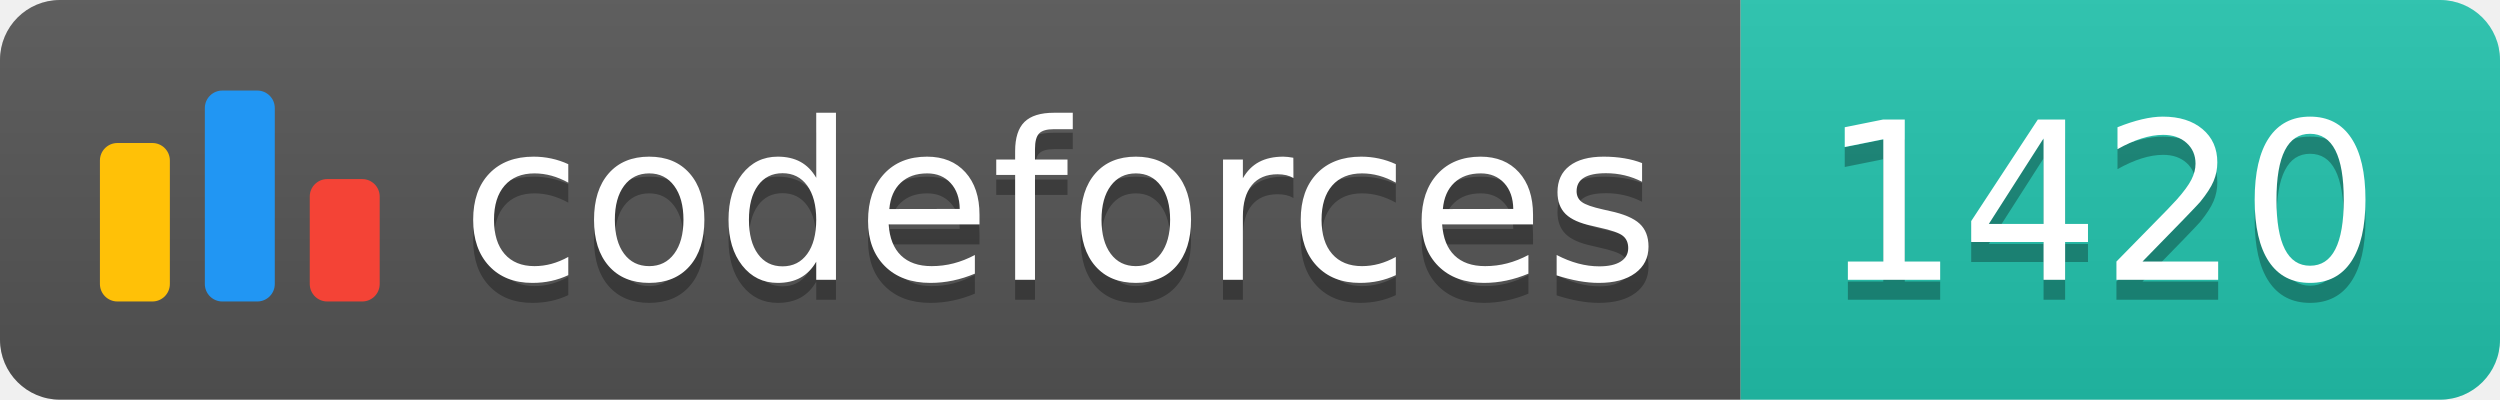
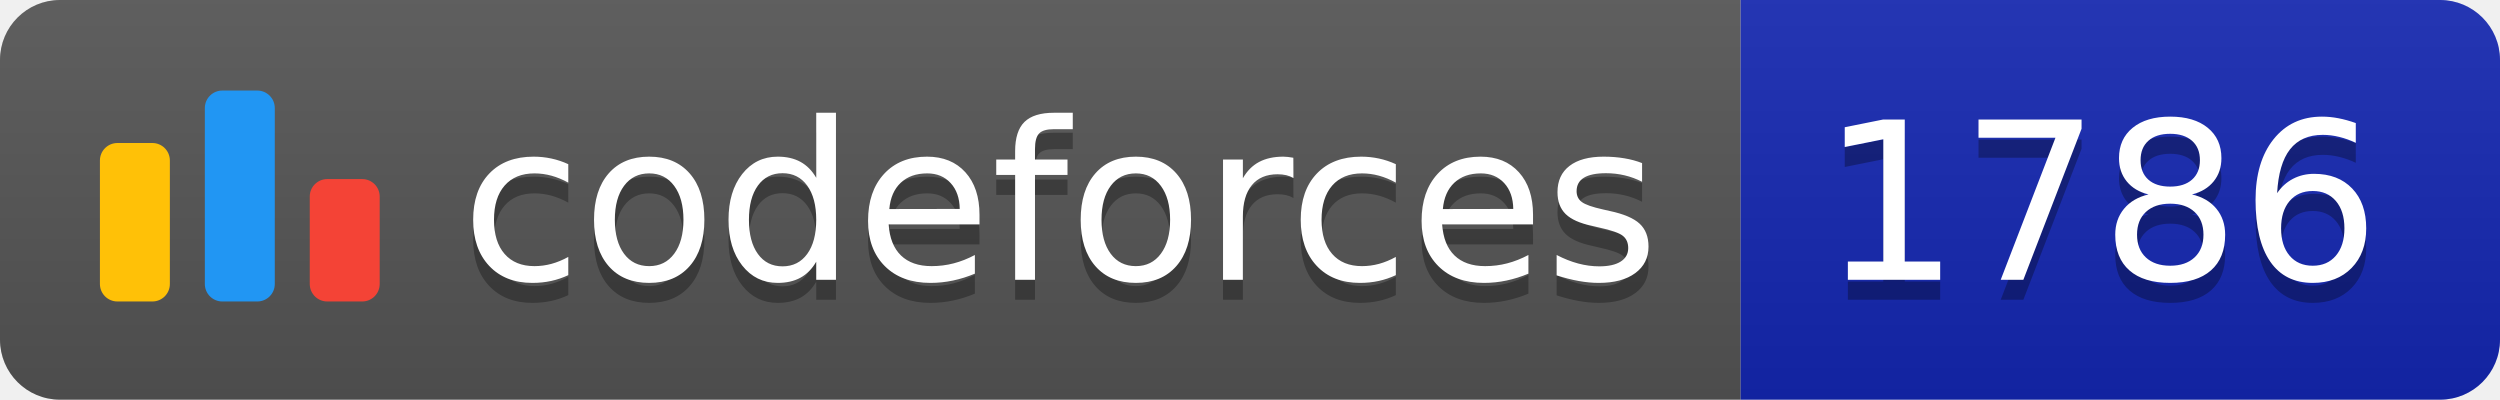
<svg xmlns="http://www.w3.org/2000/svg" width="125.1" height="20">
  <linearGradient id="smooth" x2="0" y2="100%">
    <stop offset="0" stop-color="#bbb" stop-opacity=".1" />
    <stop offset="1" stop-opacity=".1" />
  </linearGradient>
  <clipPath id="round">
    <rect width="125.1" height="20" rx="3" fill="#fff" />
  </clipPath>
  <g clip-path="url(#round)">
    <rect width="87.1" height="20" fill="#555" />
-     <rect x="87.1" width="38.0" height="20" fill="#22C4AE" />
+     <rect x="87.1" width="38.0" height="20" fill="#1427B2" />
    <rect width="125.1" height="20" fill="url(#smooth)" />
  </g>
  <g fill="#fff" text-anchor="middle" font-family="DejaVu Sans,Verdana,Geneva,sans-serif" font-size="110">
    <svg x="5" y="3" class="logo" width="14" height="14" viewBox="0 0 32 25" fill="none">
      <rect y="6" width="8" height="18.125" rx="2" fill="#FFC107" />
      <rect x="24" y="10.125" width="8" height="14" rx="2" fill="#F44336" />
      <rect x="12" width="8" height="24.125" rx="2" fill="#2196F3" />
    </svg>
    <text x="530.5" y="150" fill="#010101" fill-opacity=".3" transform="scale(0.1)" textLength="601.0" lengthAdjust="spacing">codeforces
        </text>
    <text x="530.5" y="140" transform="scale(0.1)" textLength="601.0" lengthAdjust="spacing">codeforces</text>
-     <text x="1051.0" y="150" fill="#010101" fill-opacity=".3" transform="scale(0.1)" textLength="280.0" lengthAdjust="spacing">1420
+     <text x="1051.0" y="150" fill="#010101" fill-opacity=".3" transform="scale(0.1)" textLength="280.0" lengthAdjust="spacing">1786
        </text>
-     <text x="1051.0" y="140" transform="scale(0.1)" textLength="280.0" lengthAdjust="spacing">1420</text>
+     <text x="1051.0" y="140" transform="scale(0.1)" textLength="280.0" lengthAdjust="spacing">1786</text>
  </g>
</svg>
